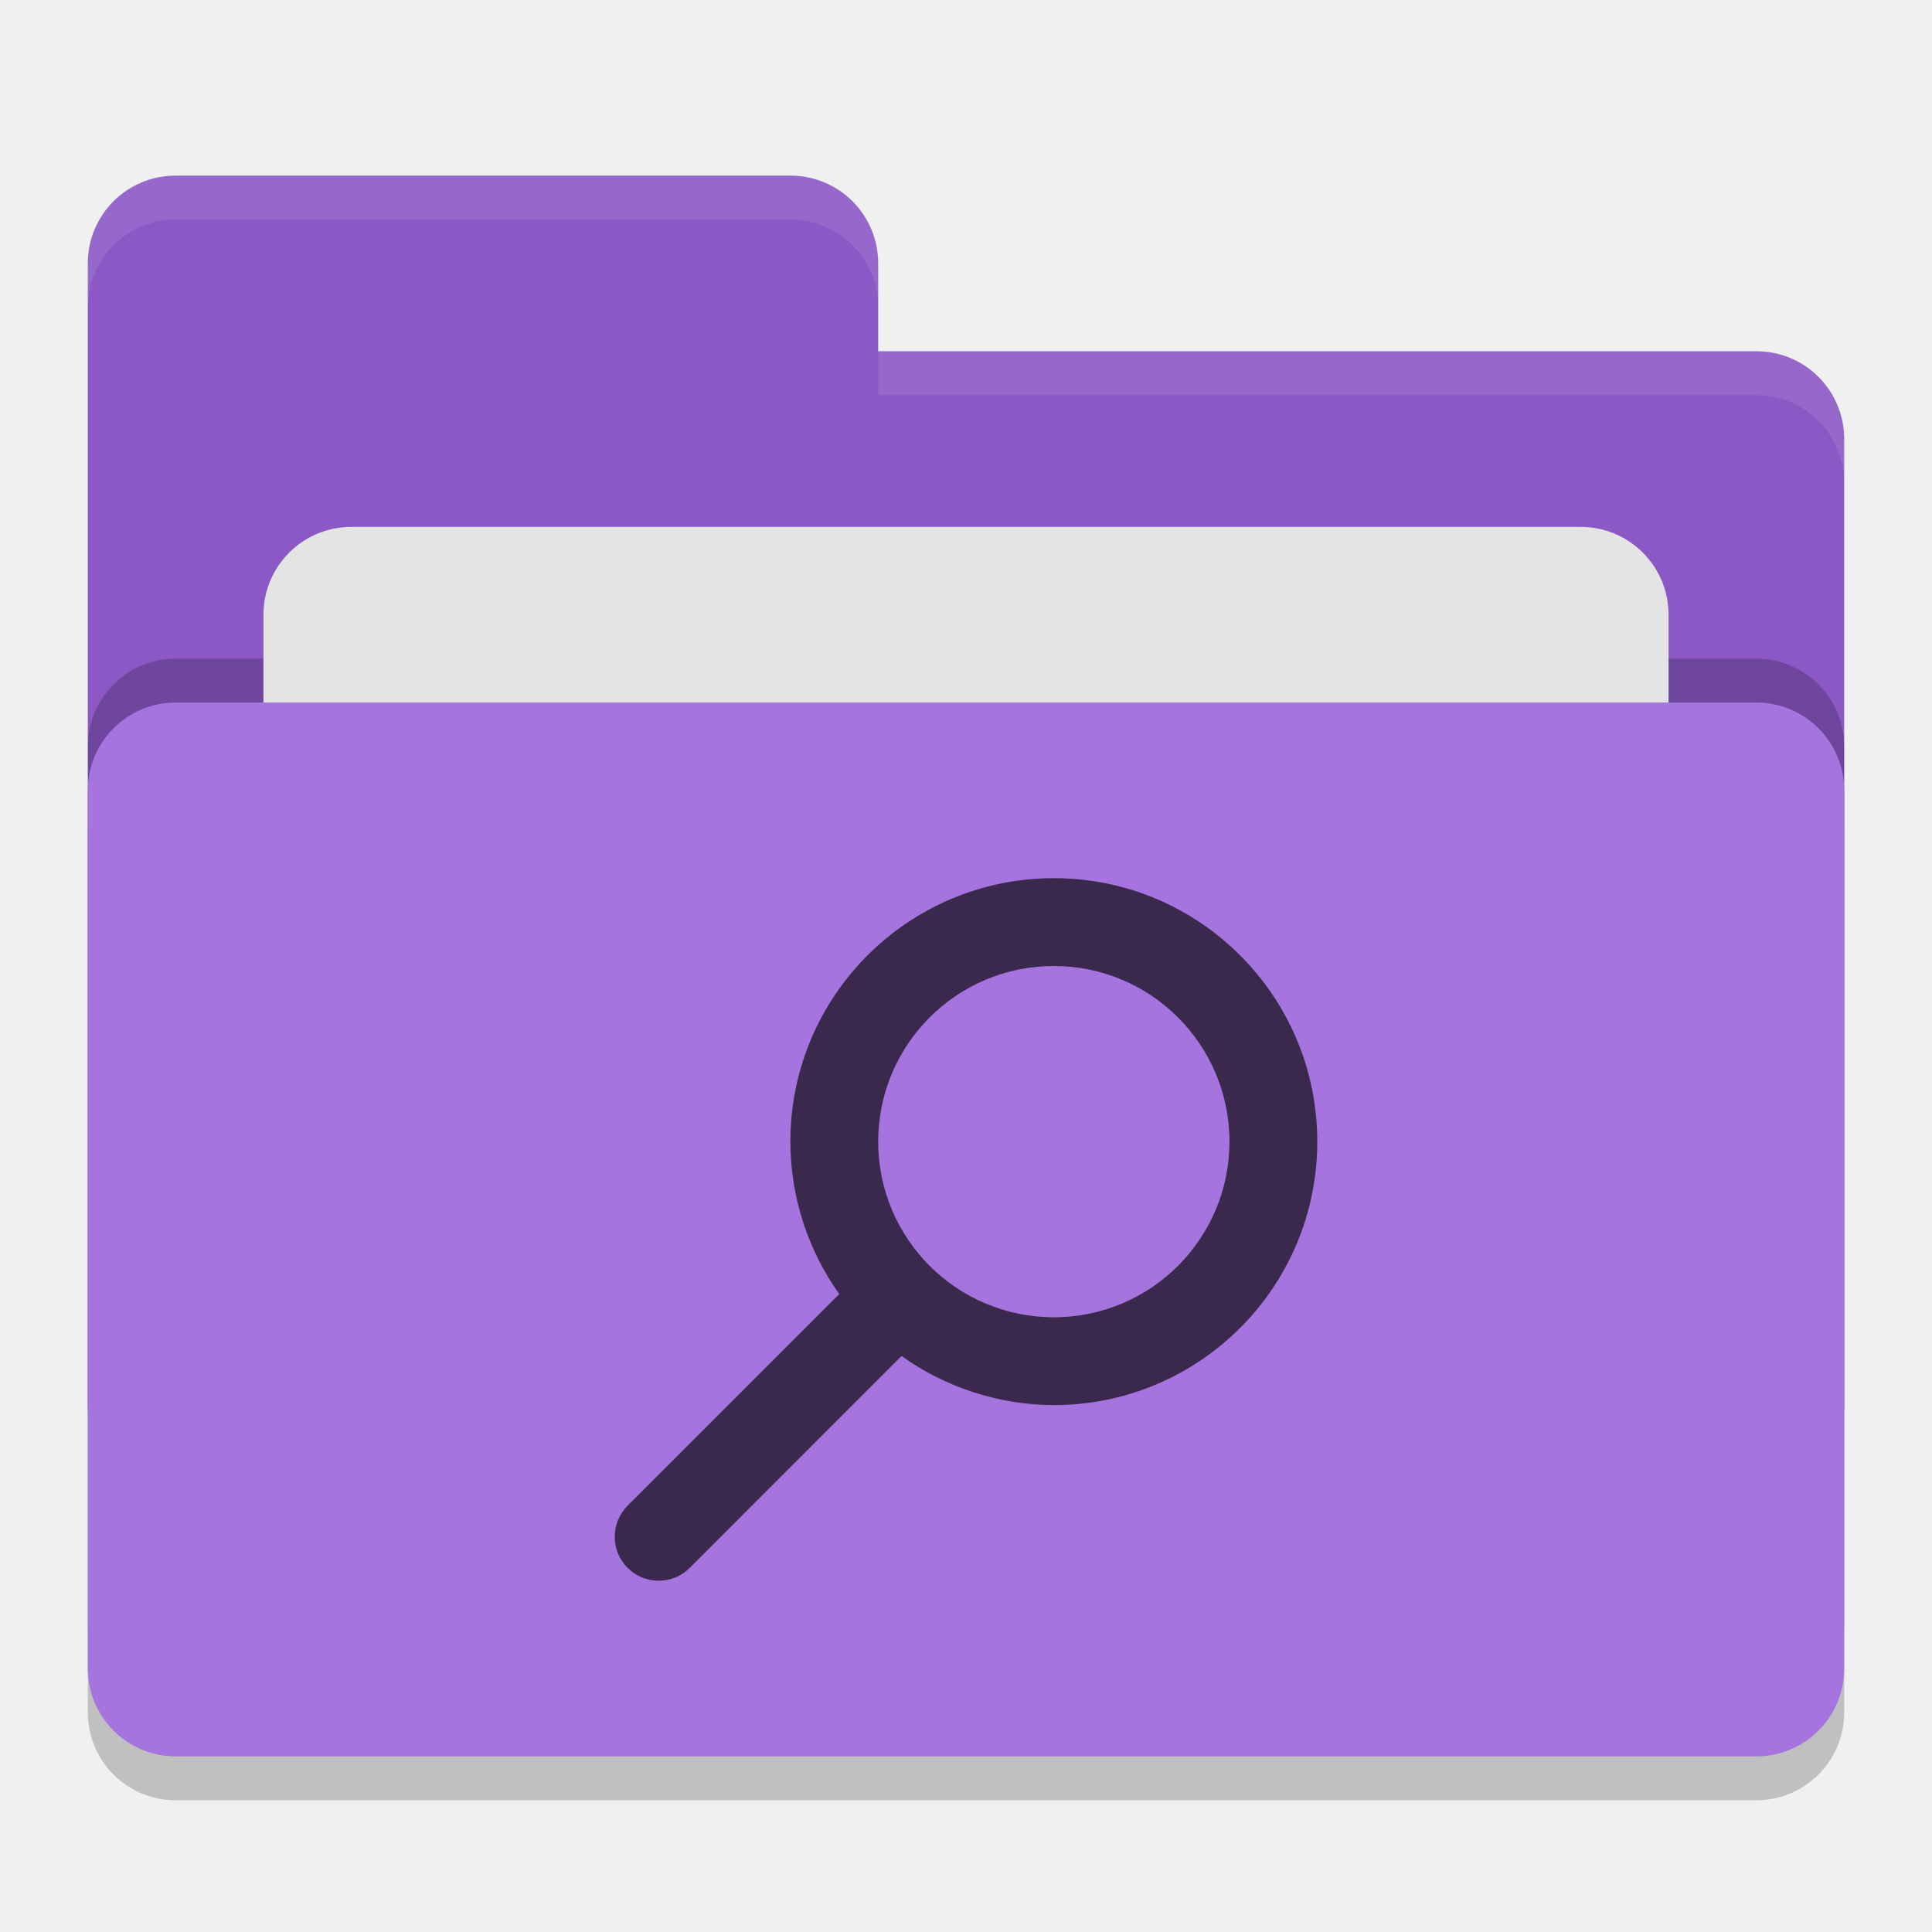
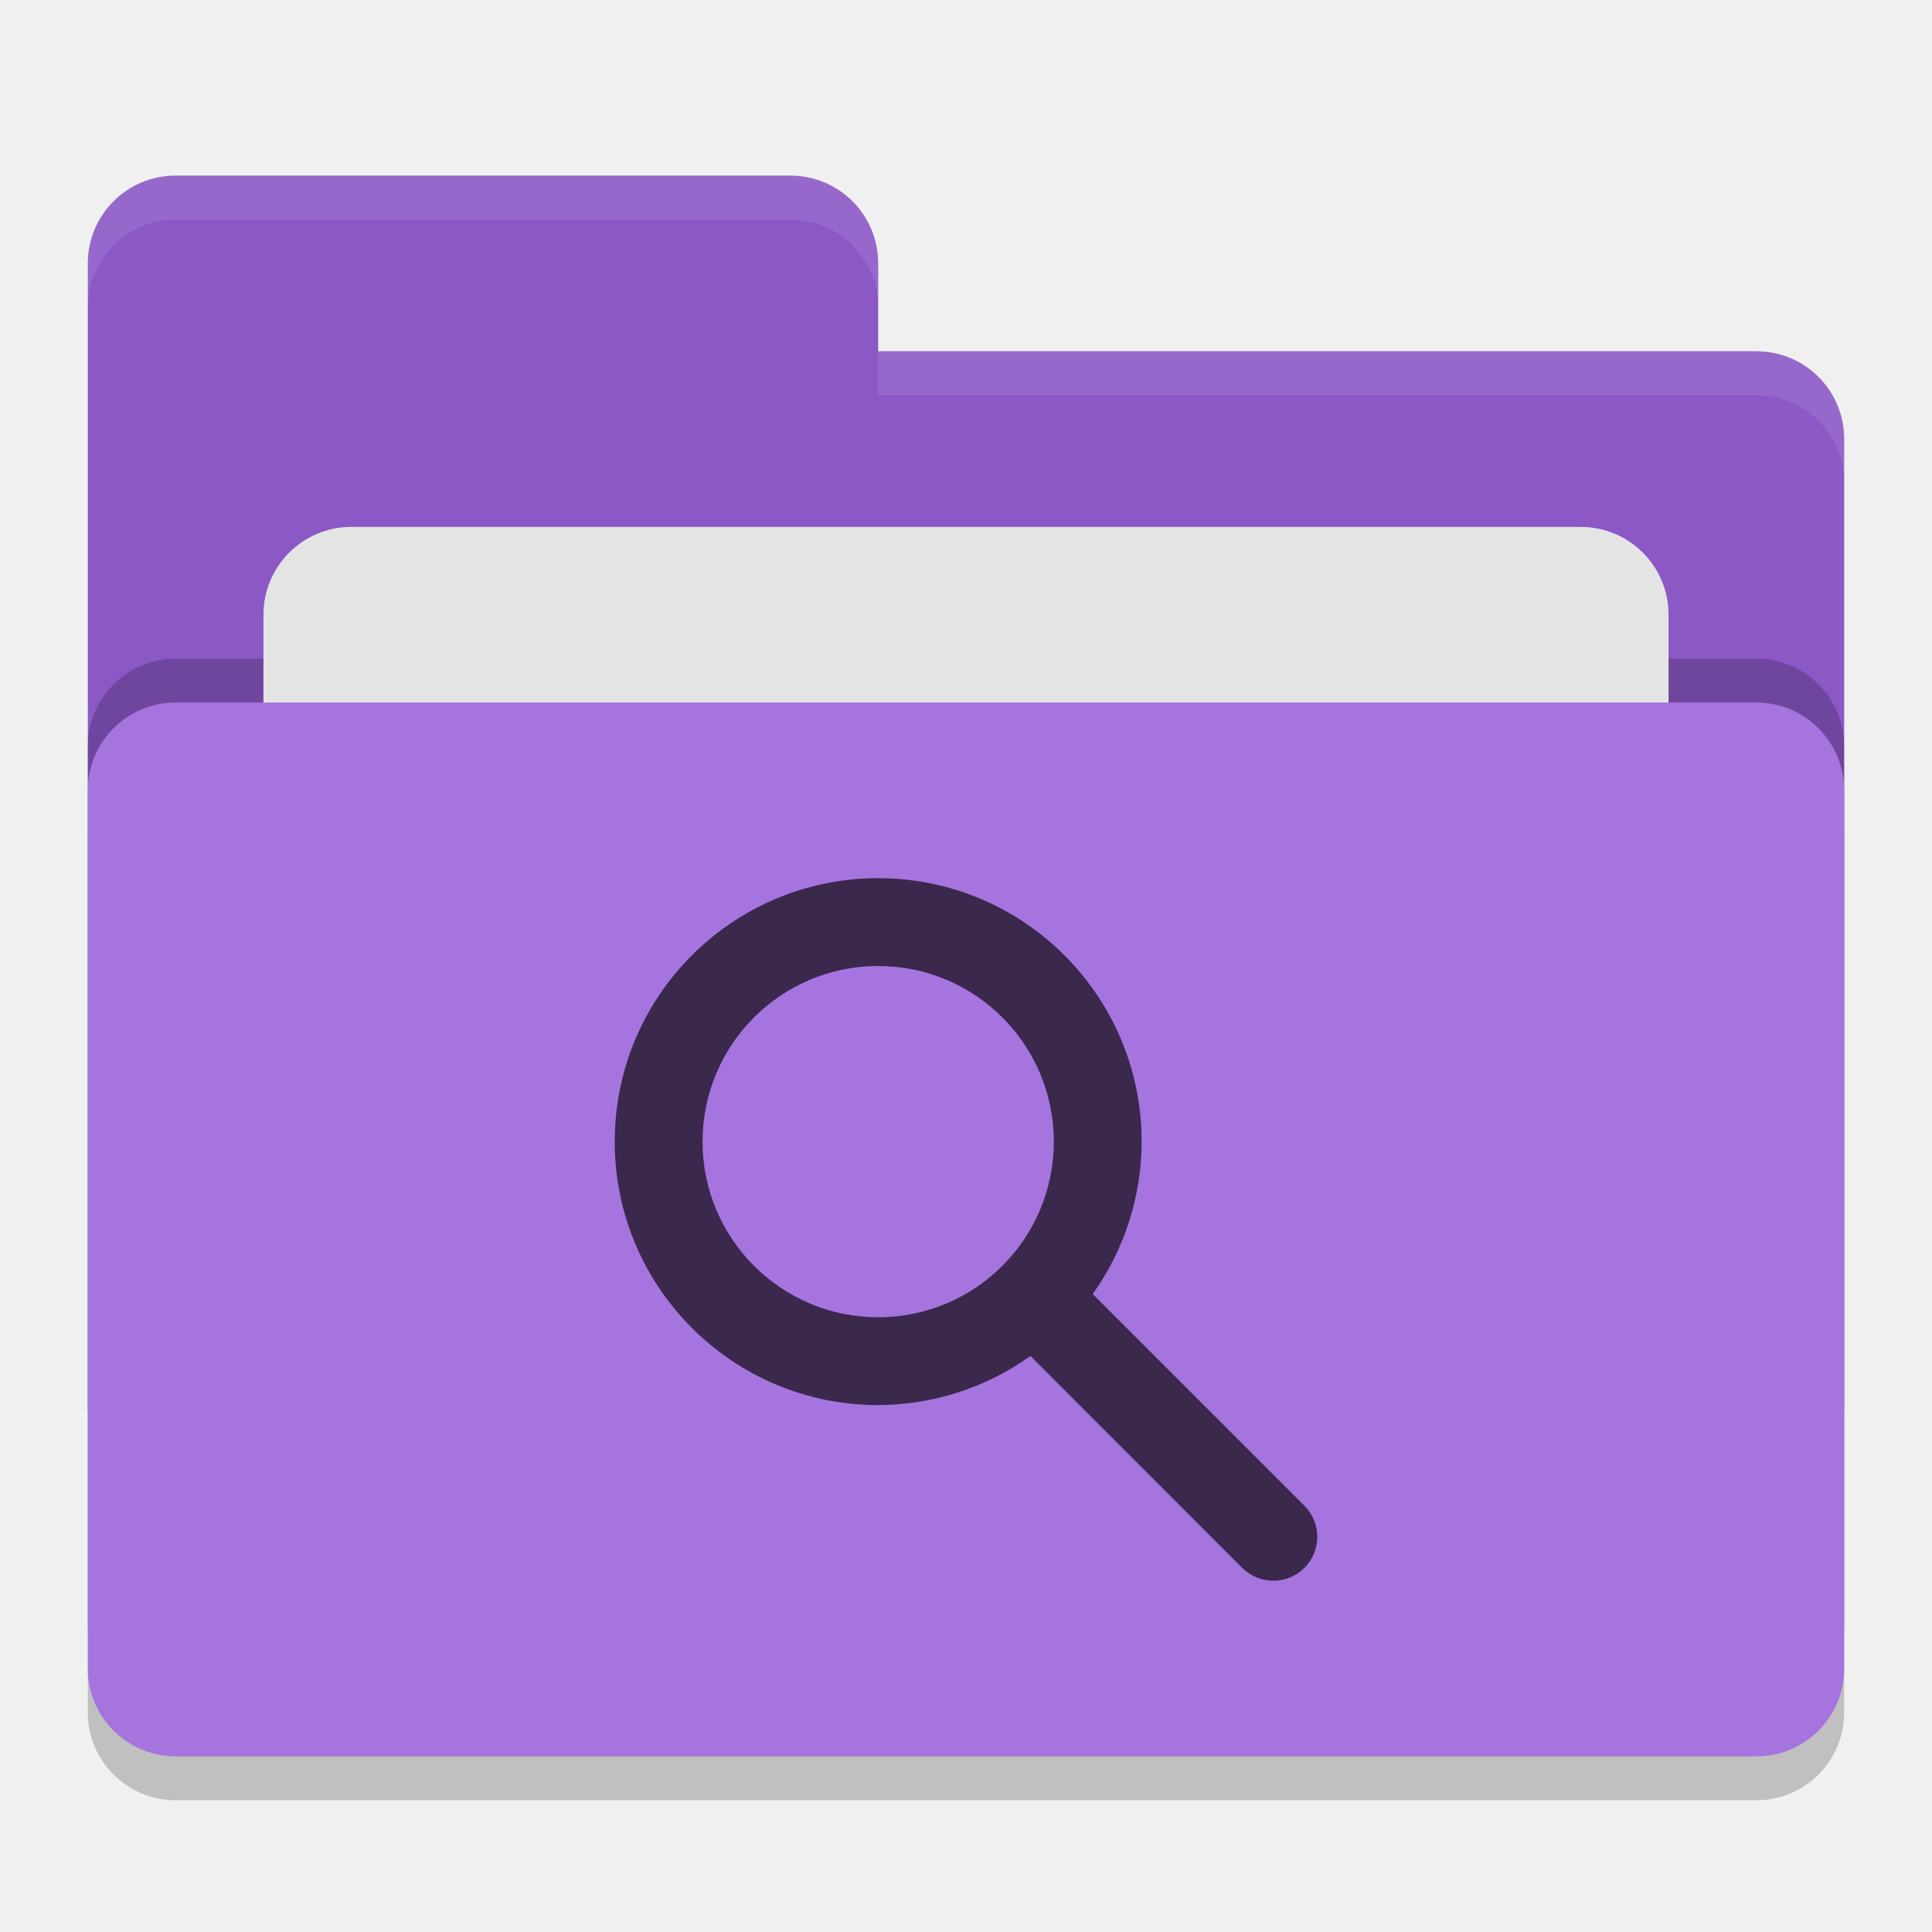
<svg xmlns="http://www.w3.org/2000/svg" width="22" height="22" version="1">
  <rect style="opacity:0.2" width="20" height="12" x="1" y="8.5" rx="1" ry="1" />
  <path style="fill:#8b58c5" d="M 1,16 C 1,16.554 1.446,17 2,17 H 20 C 20.554,17 21,16.554 21,16 V 5 C 21,4.446 20.554,4 20,4 H 10 V 3 C 10,2.446 9.554,2 9,2 H 2 C 1.446,2 1,2.446 1,3" />
  <rect style="opacity:0.2" width="20" height="12" x="1" y="7.5" rx="1" ry="1" />
  <rect style="fill:#e4e4e4" width="16" height="8" x="3" y="6" rx="1" ry="1" />
  <rect style="fill:#a674de" width="20" height="12" x="1" y="8" rx="1" ry="1" />
  <path style="opacity:0.1;fill:#ffffff" d="M 2,2 C 1.446,2 1,2.446 1,3 V 3.5 C 1,2.946 1.446,2.5 2,2.5 H 9 C 9.554,2.5 10,2.946 10,3.5 V 3 C 10,2.446 9.554,2 9,2 Z M 10,4 V 4.5 H 20 C 20.554,4.5 21,4.946 21,5.5 V 5 C 21,4.446 20.554,4 20,4 Z" />
-   <path style="fill:#3a284d" d="M 12,10 A 3,3 0 0 0 9,13 3,3 0 0 0 9.557,14.736 L 7.146,17.146 C 7.053,17.24 7,17.367 7,17.5 7,17.776 7.224,18 7.5,18 7.633,18 7.76,17.948 7.854,17.854 L 10.266,15.441 A 3,3 0 0 0 12,16 3,3 0 0 0 15,13 3,3 0 0 0 12,10 Z M 12,11 A 2,2 0 0 1 14,13 2,2 0 0 1 12,15 2,2 0 0 1 10,13 2,2 0 0 1 12,11 Z" />
+   <path style="fill:#3a284d" d="M 10,10 A 3,3 0 0 1 13,13 3,3 0 0 1 12.443,14.736 L 14.853,17.146 C 14.947,17.24 15,17.367 15,17.5 15,17.776 14.776,18 14.5,18 14.367,18 14.24,17.948 14.146,17.854 L 11.734,15.441 A 3,3 0 0 1 10,16 3,3 0 0 1 7,13 3,3 0 0 1 10,10 Z M 10,11 A 2,2 0 0 0 8,13 2,2 0 0 0 10,15 2,2 0 0 0 12,13 2,2 0 0 0 10,11 Z" />
</svg>
